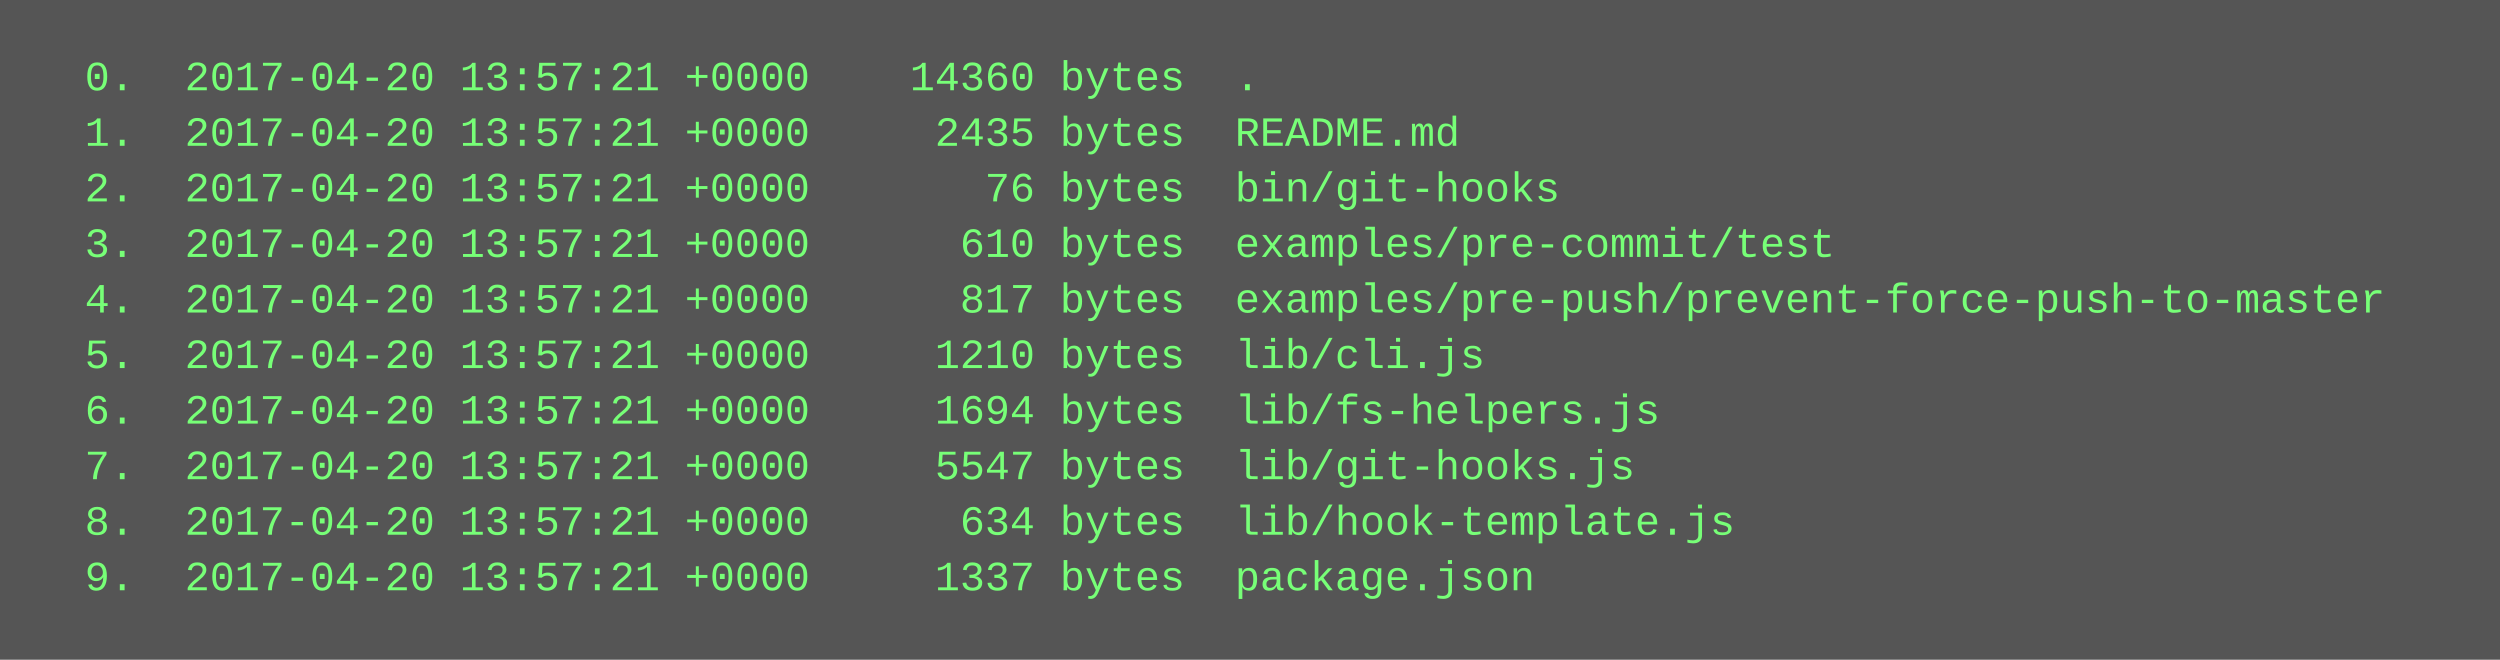
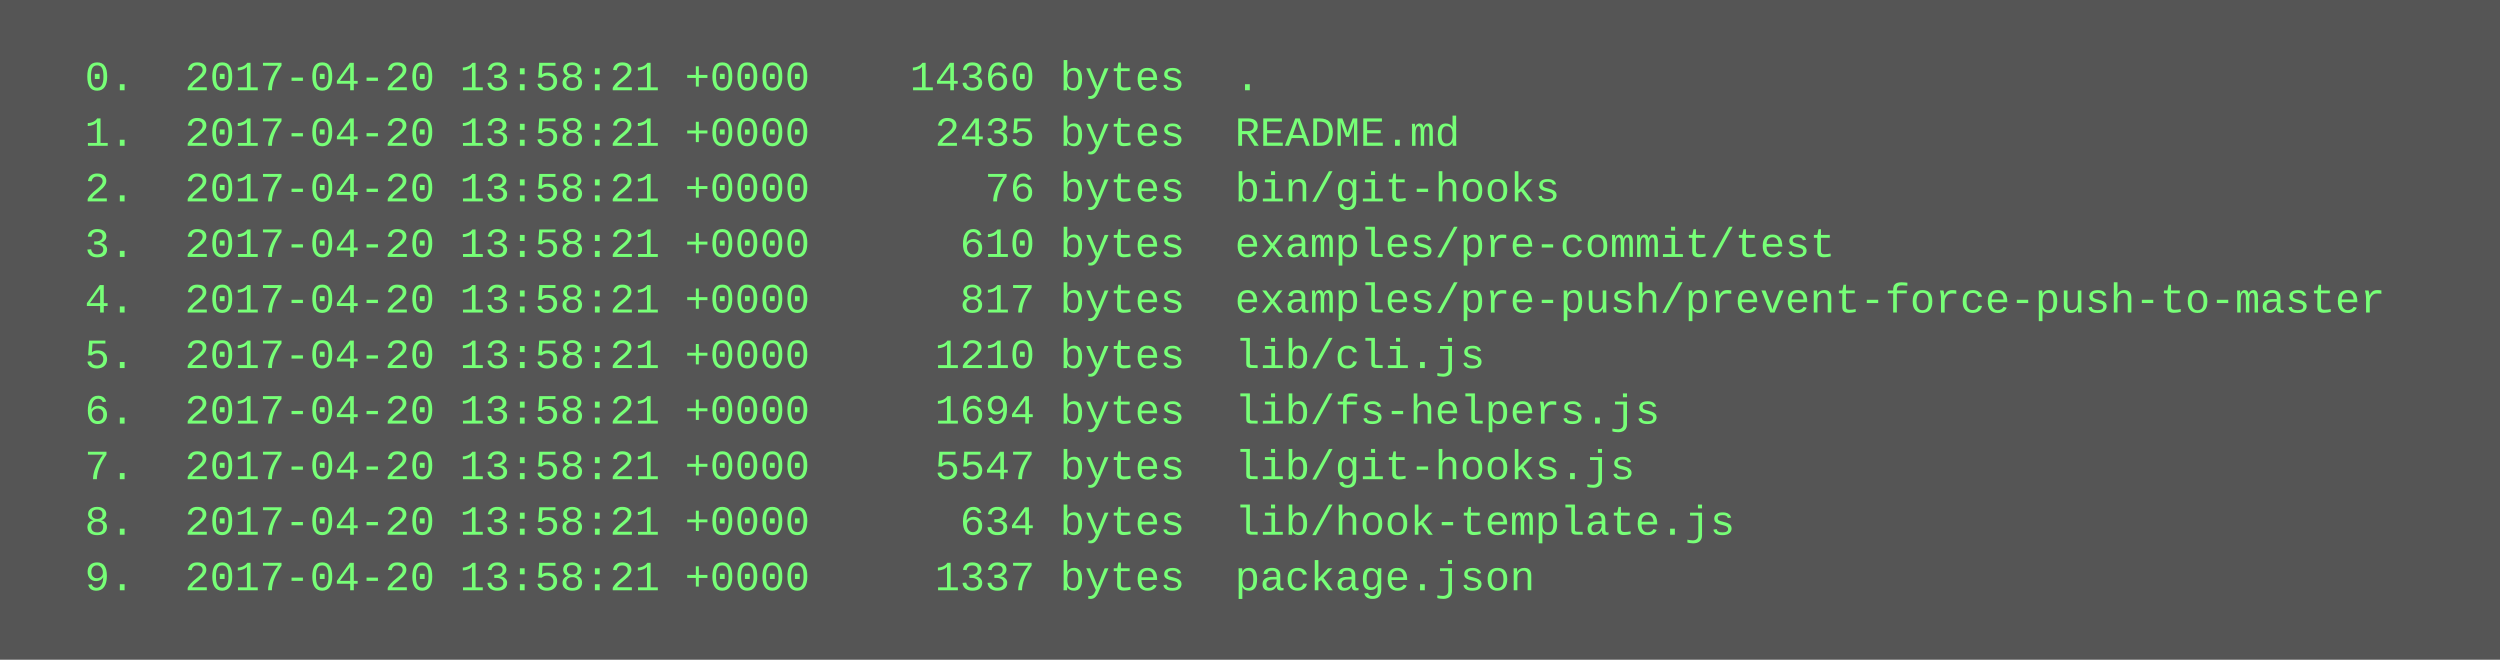
<svg xmlns="http://www.w3.org/2000/svg" height="190" width="720">
  <rect height="190" fill="#555" width="720" />
  <text fill="#7f7" font-family="Courier New" font-size="12" xml:space="preserve">
-     <tspan x="10" y="26">  0.  2017-04-20 13:57:21 +0000    14360 bytes  .</tspan>
-     <tspan x="10" y="42">  1.  2017-04-20 13:57:21 +0000     2435 bytes  README.md</tspan>
-     <tspan x="10" y="58">  2.  2017-04-20 13:57:21 +0000       76 bytes  bin/git-hooks</tspan>
-     <tspan x="10" y="74">  3.  2017-04-20 13:57:21 +0000      610 bytes  examples/pre-commit/test</tspan>
-     <tspan x="10" y="90">  4.  2017-04-20 13:57:21 +0000      817 bytes  examples/pre-push/prevent-force-push-to-master</tspan>
-     <tspan x="10" y="106">  5.  2017-04-20 13:57:21 +0000     1210 bytes  lib/cli.js</tspan>
-     <tspan x="10" y="122">  6.  2017-04-20 13:57:21 +0000     1694 bytes  lib/fs-helpers.js</tspan>
-     <tspan x="10" y="138">  7.  2017-04-20 13:57:21 +0000     5547 bytes  lib/git-hooks.js</tspan>
-     <tspan x="10" y="154">  8.  2017-04-20 13:57:21 +0000      634 bytes  lib/hook-template.js</tspan>
-     <tspan x="10" y="170">  9.  2017-04-20 13:57:21 +0000     1337 bytes  package.json</tspan>
+     <tspan x="10" y="26">  0.  2017-04-20 13:58:21 +0000    14360 bytes  .</tspan>
+     <tspan x="10" y="42">  1.  2017-04-20 13:58:21 +0000     2435 bytes  README.md</tspan>
+     <tspan x="10" y="58">  2.  2017-04-20 13:58:21 +0000       76 bytes  bin/git-hooks</tspan>
+     <tspan x="10" y="74">  3.  2017-04-20 13:58:21 +0000      610 bytes  examples/pre-commit/test</tspan>
+     <tspan x="10" y="90">  4.  2017-04-20 13:58:21 +0000      817 bytes  examples/pre-push/prevent-force-push-to-master</tspan>
+     <tspan x="10" y="106">  5.  2017-04-20 13:58:21 +0000     1210 bytes  lib/cli.js</tspan>
+     <tspan x="10" y="122">  6.  2017-04-20 13:58:21 +0000     1694 bytes  lib/fs-helpers.js</tspan>
+     <tspan x="10" y="138">  7.  2017-04-20 13:58:21 +0000     5547 bytes  lib/git-hooks.js</tspan>
+     <tspan x="10" y="154">  8.  2017-04-20 13:58:21 +0000      634 bytes  lib/hook-template.js</tspan>
+     <tspan x="10" y="170">  9.  2017-04-20 13:58:21 +0000     1337 bytes  package.json</tspan>
  </text>
</svg>
